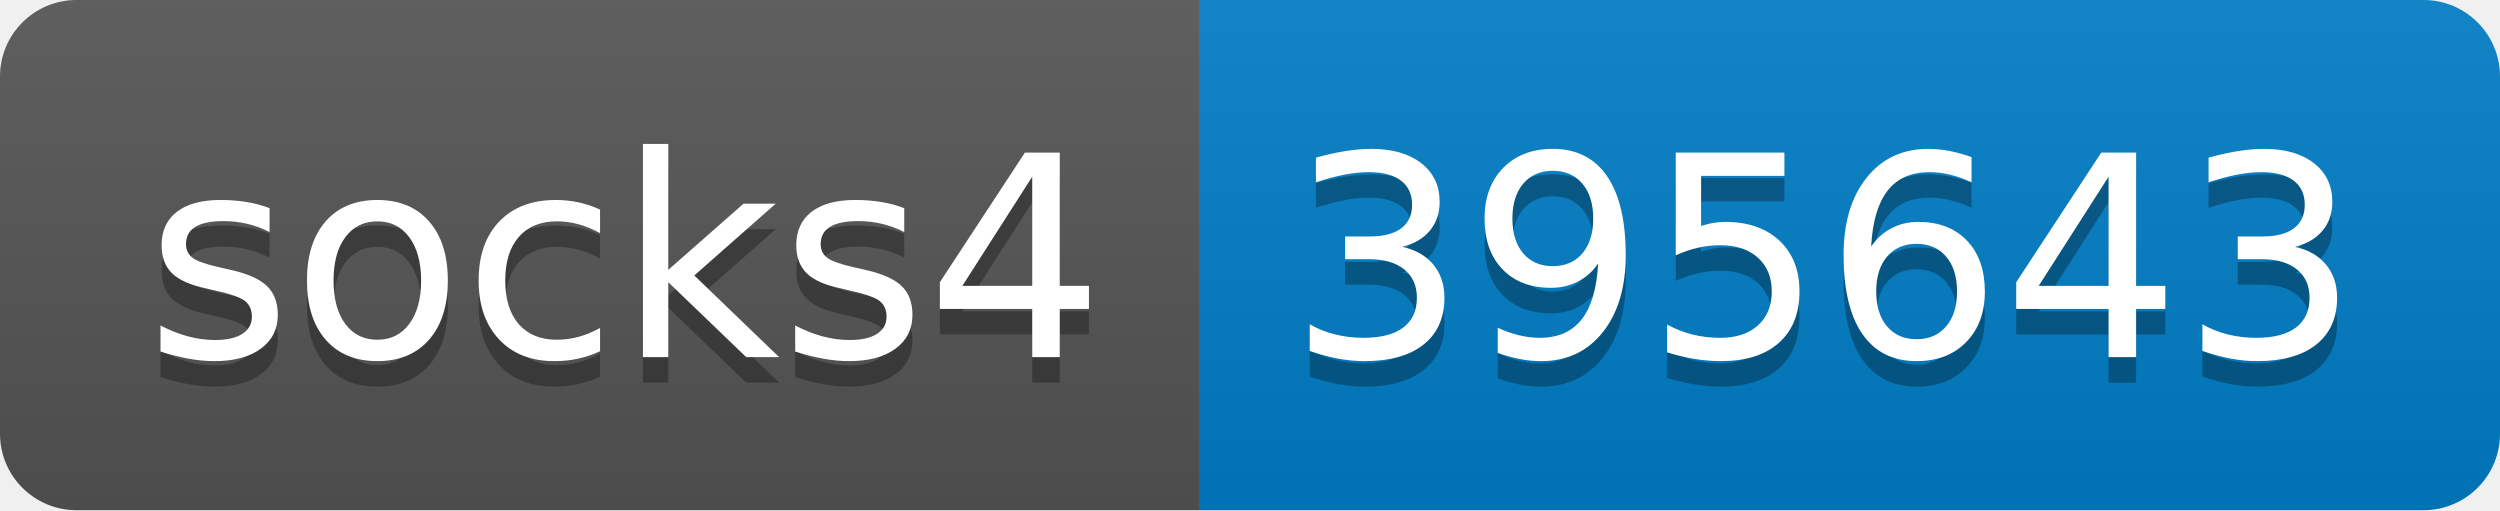
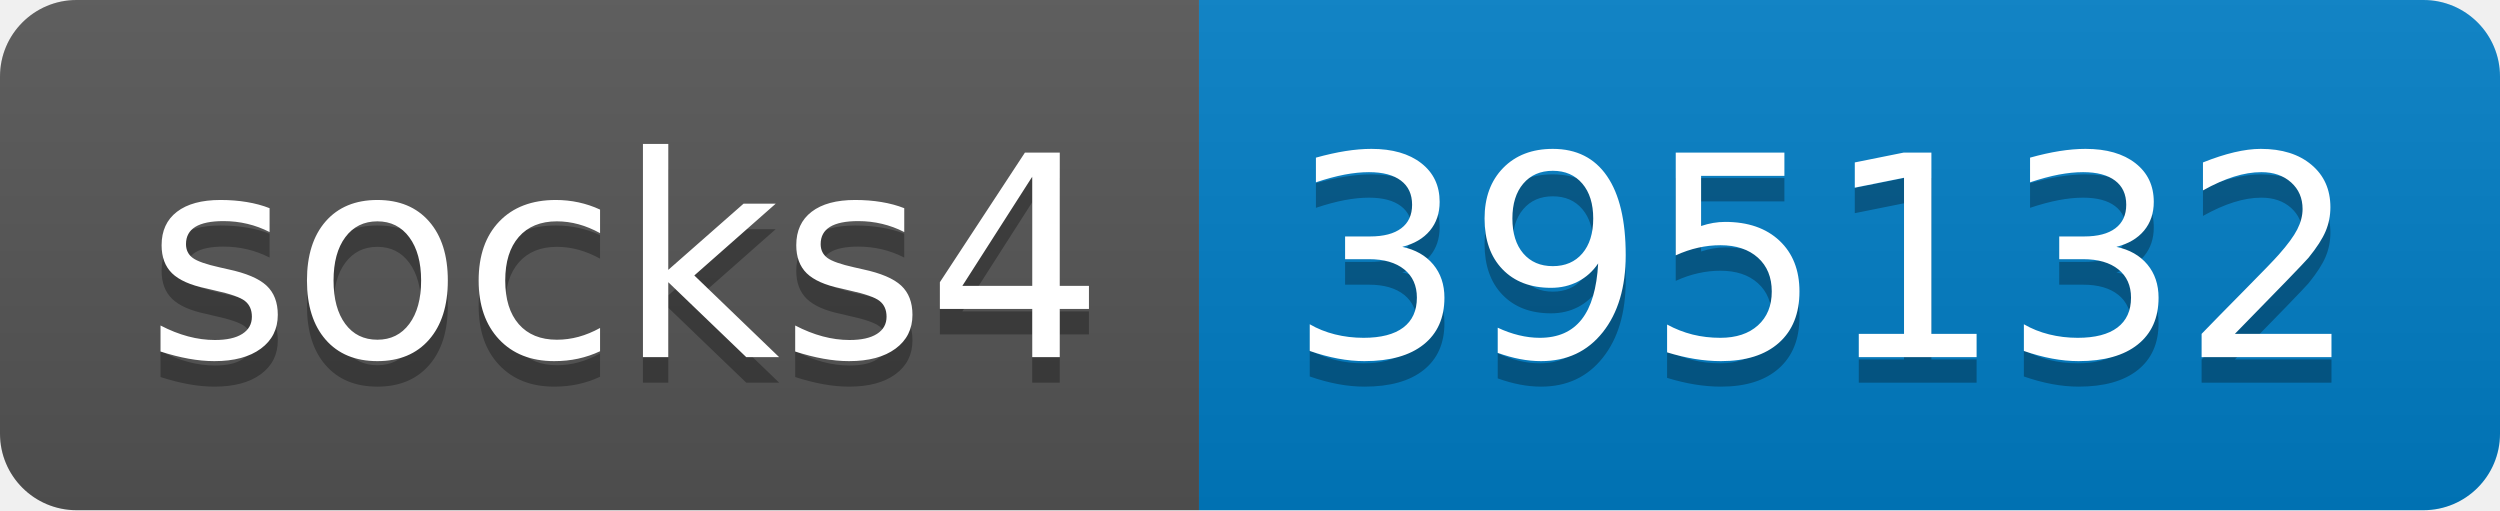
- <svg xmlns="http://www.w3.org/2000/svg" width="98" height="20" role="img" aria-label="socks4: 395643">
+ <svg xmlns="http://www.w3.org/2000/svg" width="98" height="20" role="img" aria-label="socks4: 395132">
  <linearGradient id="s" x2="0" y2="100%">
    <stop offset="0" stop-color="#bbb" stop-opacity=".1" />
    <stop offset="1" stop-opacity=".1" />
  </linearGradient>
  <clipPath id="r">
    <rect width="98" height="20" rx="3" fill="#fff" />
  </clipPath>
  <g clip-path="url(#r)">
    <rect width="47" height="20" fill="#555" />
    <rect x="47" width="51" height="20" fill="#007ec6" />
    <rect width="98" height="20" fill="url(#s)" />
  </g>
  <g fill="#fff" text-anchor="middle" font-family="Verdana,Geneva,DejaVu Sans,sans-serif" text-rendering="geometricPrecision" font-size="110">
    <text aria-hidden="true" x="245" y="150" fill="#010101" fill-opacity=".3" transform="scale(.1)" textLength="370">socks4</text>
    <text x="245" y="140" transform="scale(.1)" fill="#fff" textLength="370">socks4</text>
-     <text aria-hidden="true" x="715" y="150" fill="#010101" fill-opacity=".3" transform="scale(.1)" textLength="410">395643</text>
-     <text x="715" y="140" transform="scale(.1)" fill="#fff" textLength="410">395643</text>
+     <text aria-hidden="true" x="715" y="150" fill="#010101" fill-opacity=".3" transform="scale(.1)" textLength="410">395132</text>
+     <text x="715" y="140" transform="scale(.1)" fill="#fff" textLength="410">395132</text>
  </g>
</svg>
